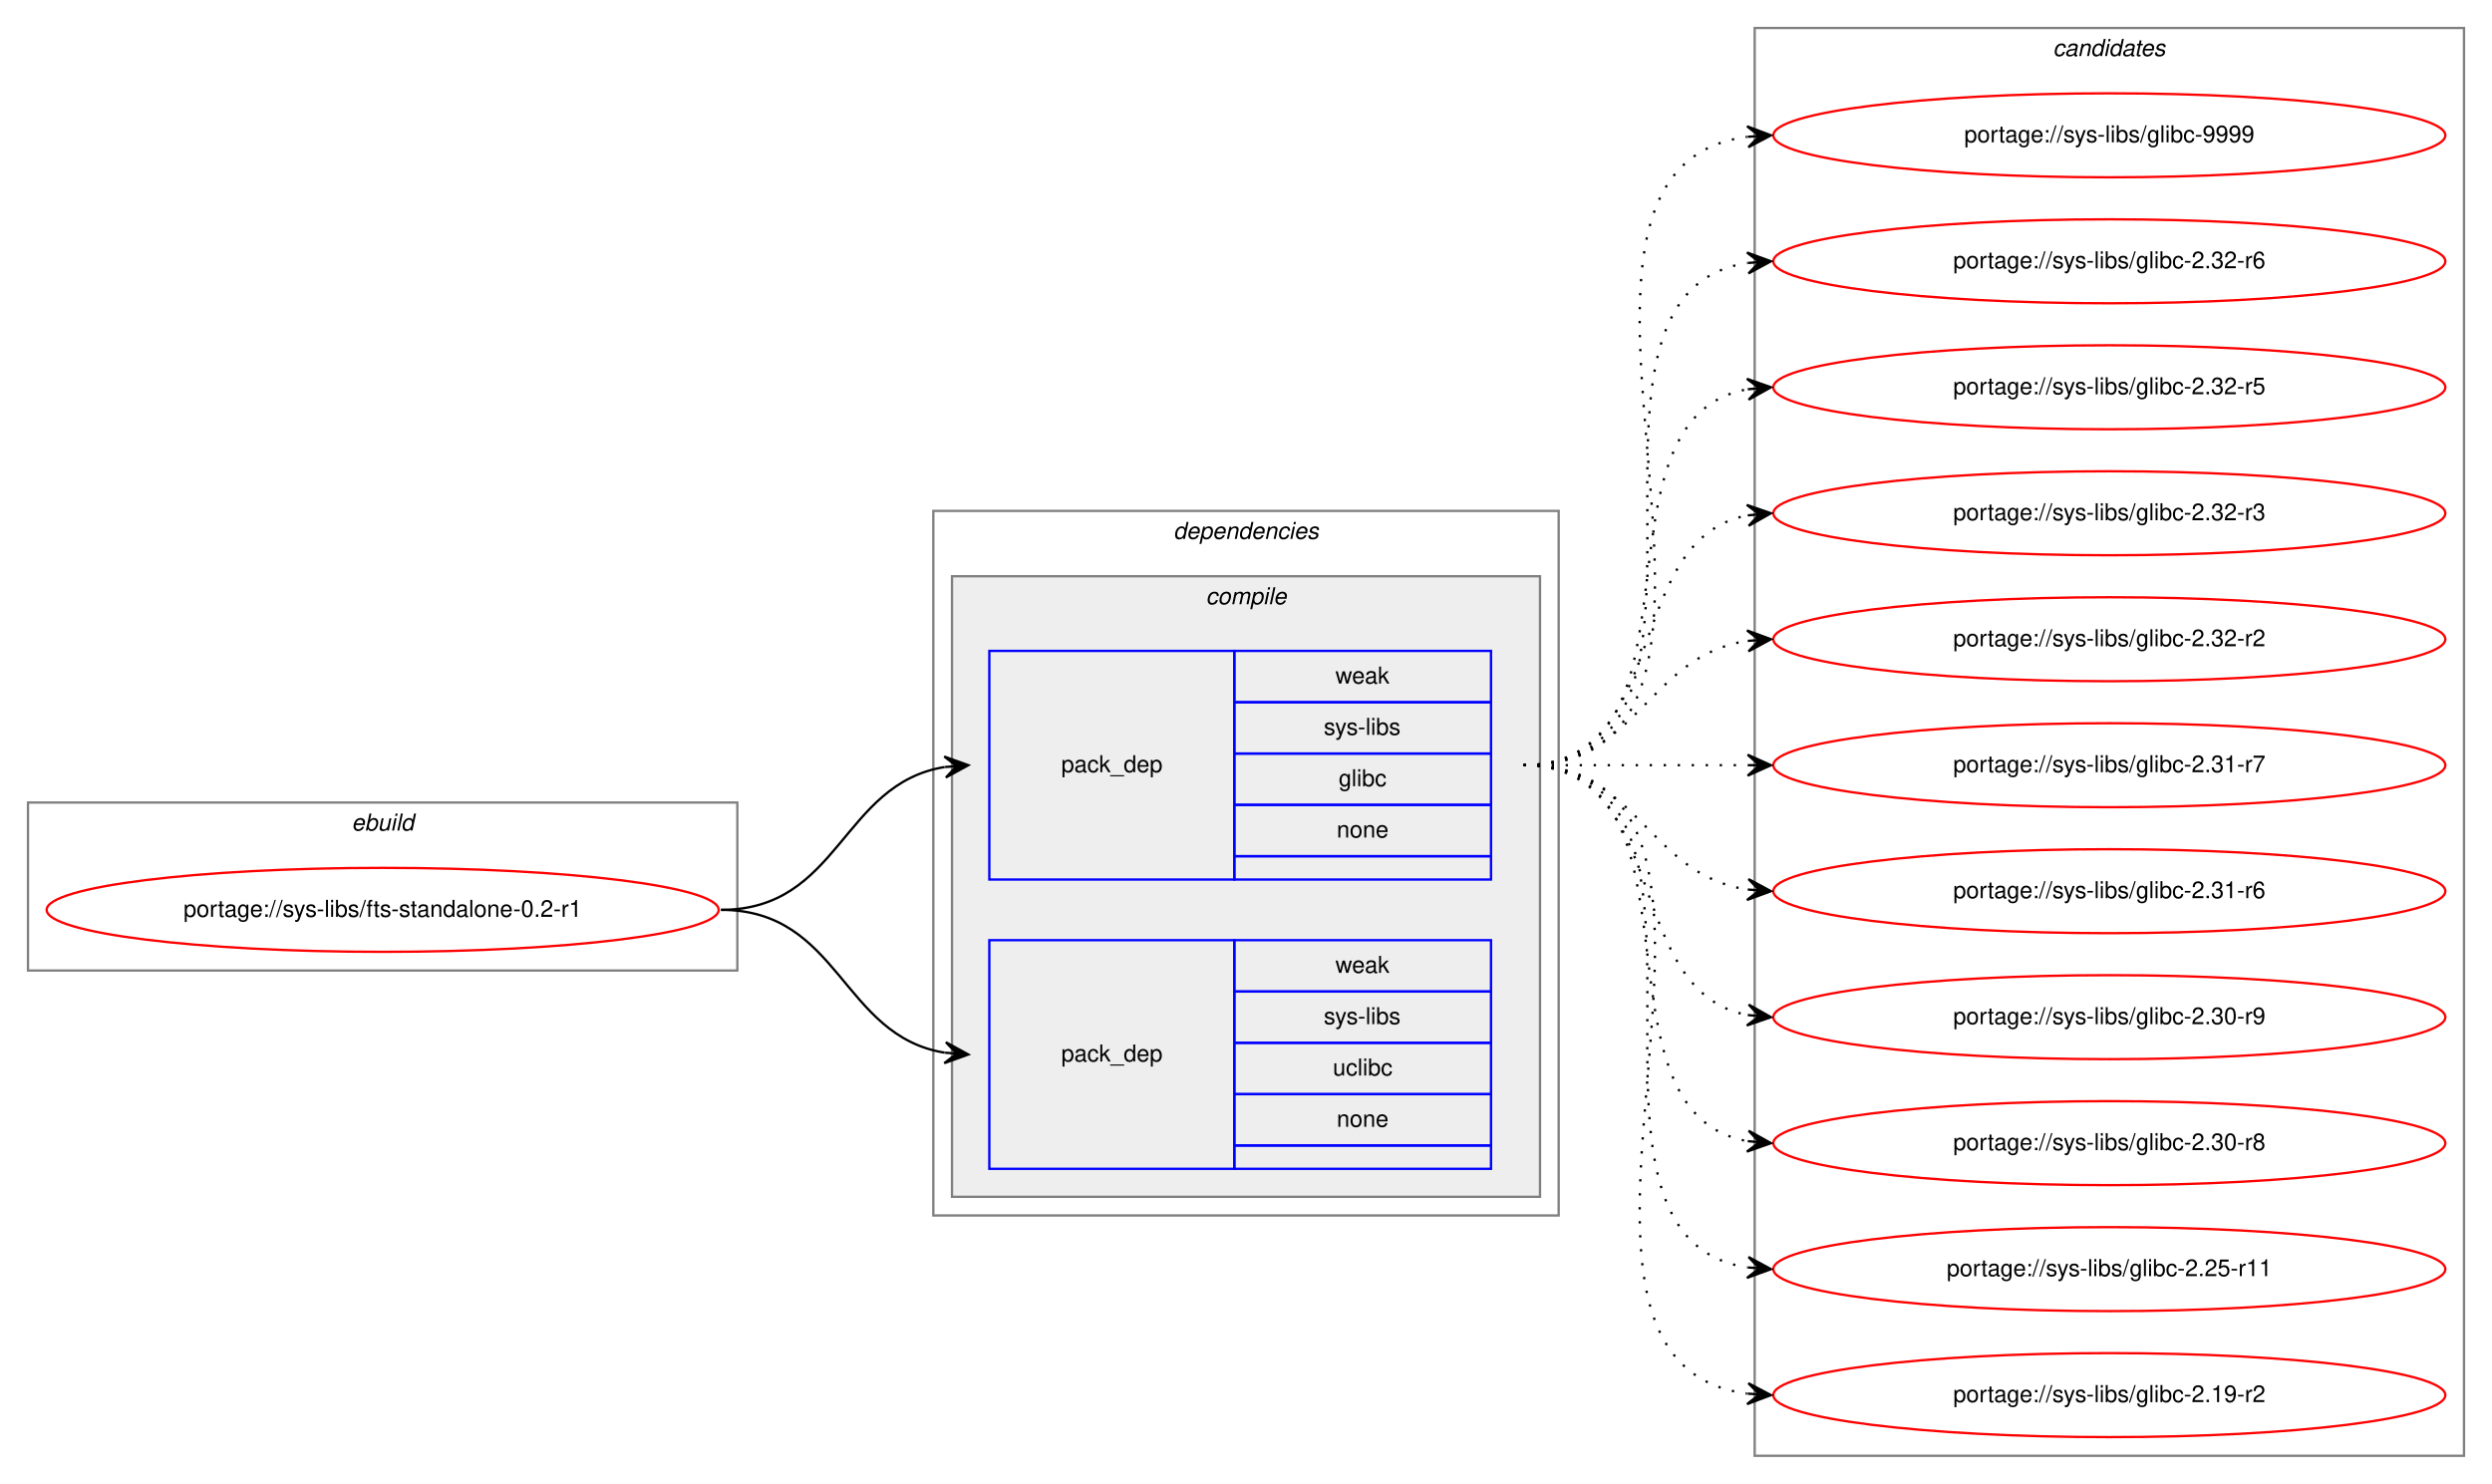
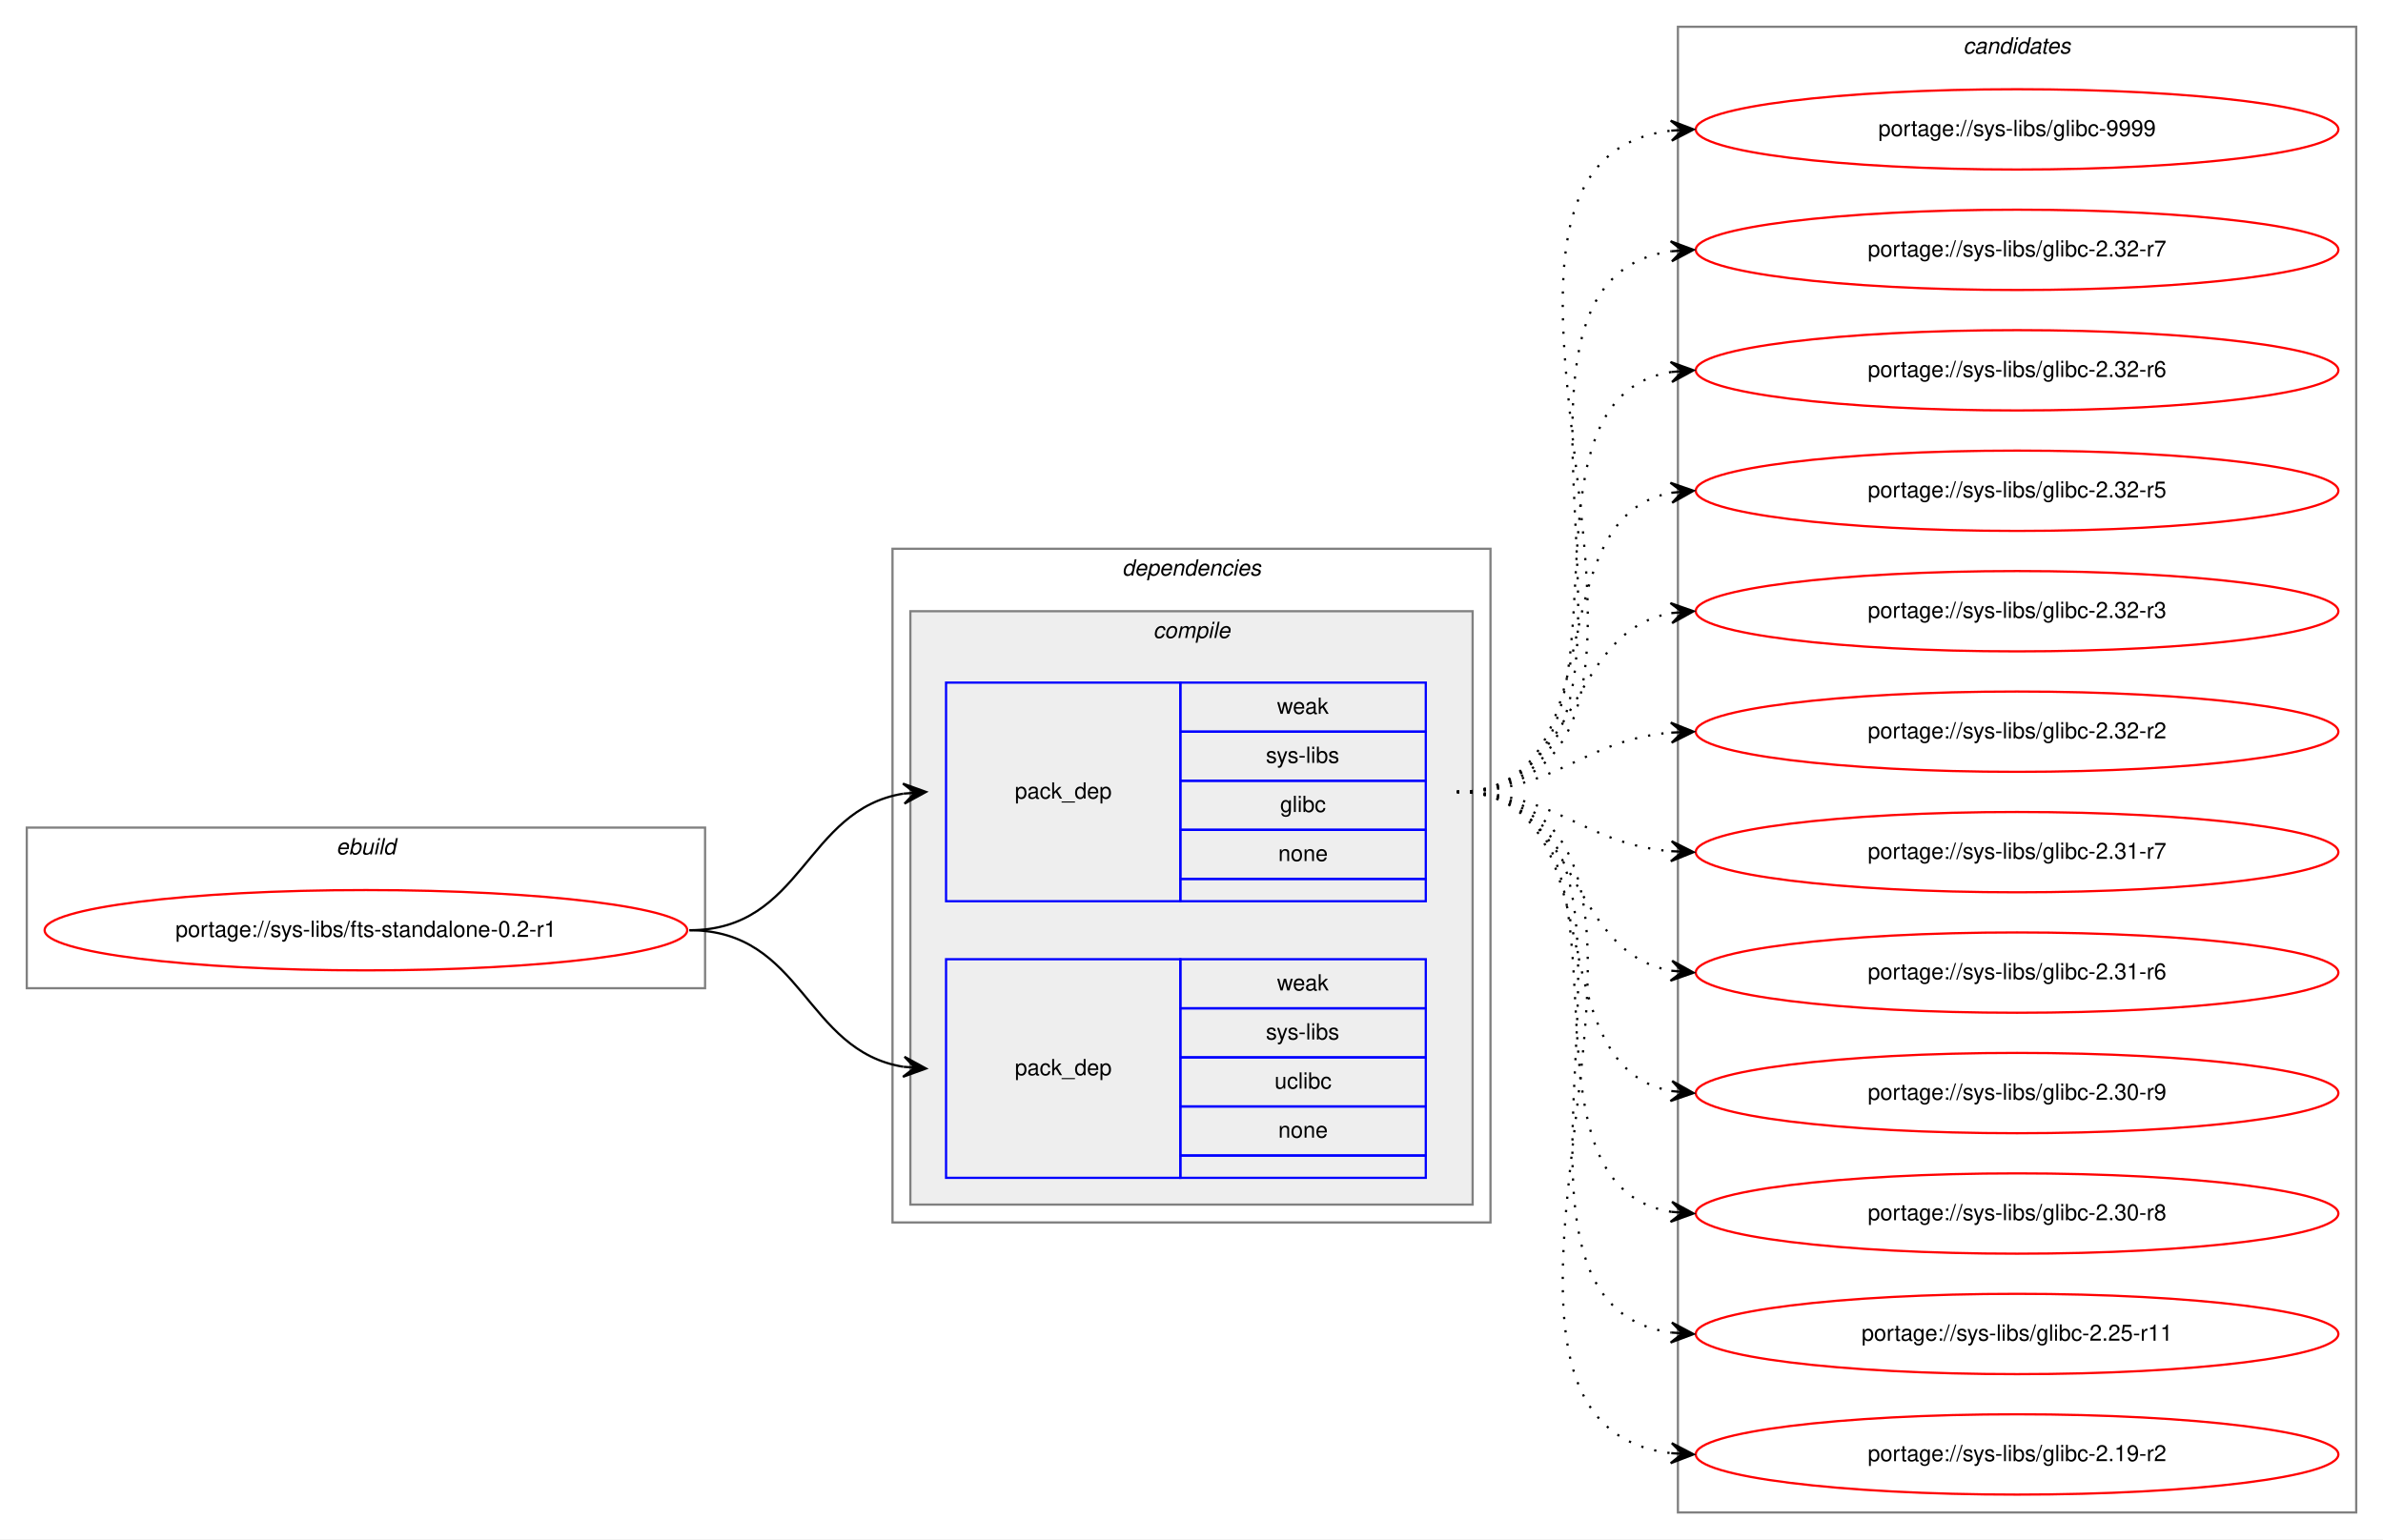
- <svg xmlns="http://www.w3.org/2000/svg" xmlns:xlink="http://www.w3.org/1999/xlink" width="1068pt" height="636pt" viewBox="0.00 0.00 1068.00 636.00">
-   <g id="graph0" class="graph" transform="scale(1 1) rotate(0) translate(4 632)">
-     <polygon fill="white" stroke="transparent" points="-4,4 -4,-632 1064,-632 1064,4 -4,4" />
+ <svg xmlns="http://www.w3.org/2000/svg" xmlns:xlink="http://www.w3.org/1999/xlink" width="1068pt" height="690pt" viewBox="0.00 0.00 1068.00 690.00">
+   <g id="graph0" class="graph" transform="scale(1 1) rotate(0) translate(4 686)">
+     <polygon fill="white" stroke="transparent" points="-4,4 -4,-686 1064,-686 1064,4 -4,4" />
    <g id="clust1" class="cluster">
-       <polygon fill="none" stroke="gray" points="8,-216 8,-288 312,-288 312,-216 8,-216" />
-       <text text-anchor="start" x="146.66" y="-276" font-family="Helvetica,sans-Serif" font-style="italic" font-size="10.00">ebuild</text>
+       <polygon fill="none" stroke="gray" points="8,-243 8,-315 312,-315 312,-243 8,-243" />
+       <text text-anchor="start" x="146.66" y="-303" font-family="Helvetica,sans-Serif" font-style="italic" font-size="10.00">ebuild</text>
    </g>
    <g id="clust2" class="cluster">
-       <polygon fill="none" stroke="gray" points="396,-111 396,-413 664,-413 664,-111 396,-111" />
-       <text text-anchor="start" x="498.88" y="-401" font-family="Helvetica,sans-Serif" font-style="italic" font-size="10.00">dependencies</text>
+       <polygon fill="none" stroke="gray" points="396,-138 396,-440 664,-440 664,-138 396,-138" />
+       <text text-anchor="start" x="498.88" y="-428" font-family="Helvetica,sans-Serif" font-style="italic" font-size="10.00">dependencies</text>
    </g>
    <g id="clust3" class="cluster">
-       <polygon fill="#eeeeee" stroke="gray" points="404,-119 404,-385 656,-385 656,-119 404,-119" />
-       <text text-anchor="start" x="512.78" y="-373" font-family="Helvetica,sans-Serif" font-style="italic" font-size="10.00">compile</text>
+       <polygon fill="#eeeeee" stroke="gray" points="404,-146 404,-412 656,-412 656,-146 404,-146" />
+       <text text-anchor="start" x="512.78" y="-400" font-family="Helvetica,sans-Serif" font-style="italic" font-size="10.00">compile</text>
    </g>
    <g id="clust8" class="cluster">
-       <polygon fill="none" stroke="gray" points="748,-8 748,-620 1052,-620 1052,-8 748,-8" />
-       <text text-anchor="start" x="875.82" y="-608" font-family="Helvetica,sans-Serif" font-style="italic" font-size="10.00">candidates</text>
+       <polygon fill="none" stroke="gray" points="748,-8 748,-674 1052,-674 1052,-8 748,-8" />
+       <text text-anchor="start" x="875.82" y="-662" font-family="Helvetica,sans-Serif" font-style="italic" font-size="10.00">candidates</text>
    </g>
    <g id="node1" class="node">
      <g id="a_node1">
        <a xlink:href="../sys-libs/fts-standalone-0.2-r1.svg" xlink:title="portage://sys-libs/fts-standalone-0.2-r1">
-           <ellipse fill="none" stroke="red" cx="160" cy="-242" rx="144" ry="18" />
-           <text text-anchor="middle" x="160" y="-239" font-family="Helvetica,sans-Serif" font-size="10.00">portage://sys-libs/fts-standalone-0.2-r1</text>
+           <ellipse fill="none" stroke="red" cx="160" cy="-269" rx="144" ry="18" />
+           <text text-anchor="middle" x="160" y="-266" font-family="Helvetica,sans-Serif" font-size="10.00">portage://sys-libs/fts-standalone-0.2-r1</text>
        </a>
      </g>
    </g>
    <g id="node2" class="node">
-       <polygon fill="none" stroke="blue" points="420,-255 420,-353 525,-353 525,-255 420,-255" />
-       <text text-anchor="start" x="450.82" y="-301" font-family="Helvetica,sans-Serif" font-size="10.00">pack_dep</text>
-       <polygon fill="none" stroke="blue" points="525,-331 525,-353 635,-353 635,-331 525,-331" />
-       <text text-anchor="start" x="568.33" y="-339" font-family="Helvetica,sans-Serif" font-size="10.00">weak</text>
-       <polygon fill="none" stroke="blue" points="525,-309 525,-331 635,-331 635,-309 525,-309" />
-       <text text-anchor="start" x="563.34" y="-317" font-family="Helvetica,sans-Serif" font-size="10.00">sys-libs</text>
-       <polygon fill="none" stroke="blue" points="525,-287 525,-309 635,-309 635,-287 525,-287" />
-       <text text-anchor="start" x="569.72" y="-295" font-family="Helvetica,sans-Serif" font-size="10.00">glibc</text>
-       <polygon fill="none" stroke="blue" points="525,-265 525,-287 635,-287 635,-265 525,-265" />
-       <text text-anchor="start" x="568.88" y="-273" font-family="Helvetica,sans-Serif" font-size="10.00">none</text>
-       <polygon fill="none" stroke="blue" points="525,-255 525,-265 635,-265 635,-255 525,-255" />
+       <polygon fill="none" stroke="blue" points="420,-282 420,-380 525,-380 525,-282 420,-282" />
+       <text text-anchor="start" x="450.82" y="-328" font-family="Helvetica,sans-Serif" font-size="10.00">pack_dep</text>
+       <polygon fill="none" stroke="blue" points="525,-358 525,-380 635,-380 635,-358 525,-358" />
+       <text text-anchor="start" x="568.33" y="-366" font-family="Helvetica,sans-Serif" font-size="10.00">weak</text>
+       <polygon fill="none" stroke="blue" points="525,-336 525,-358 635,-358 635,-336 525,-336" />
+       <text text-anchor="start" x="563.34" y="-344" font-family="Helvetica,sans-Serif" font-size="10.00">sys-libs</text>
+       <polygon fill="none" stroke="blue" points="525,-314 525,-336 635,-336 635,-314 525,-314" />
+       <text text-anchor="start" x="569.72" y="-322" font-family="Helvetica,sans-Serif" font-size="10.00">glibc</text>
+       <polygon fill="none" stroke="blue" points="525,-292 525,-314 635,-314 635,-292 525,-292" />
+       <text text-anchor="start" x="568.88" y="-300" font-family="Helvetica,sans-Serif" font-size="10.00">none</text>
+       <polygon fill="none" stroke="blue" points="525,-282 525,-292 635,-292 635,-282 525,-282" />
    </g>
    <g id="edge1" class="edge">
-       <path fill="none" stroke="black" d="M305,-242C355.95,-242 356.59,-296.04 400.86,-303.22" />
-       <polygon fill="black" stroke="black" points="411,-304 400.68,-307.72 406.01,-303.61 401.03,-303.23 401.03,-303.23 401.03,-303.23 406.01,-303.61 401.38,-298.74 411,-304 411,-304" />
+       <path fill="none" stroke="black" d="M305,-269C355.95,-269 356.59,-323.04 400.86,-330.22" />
+       <polygon fill="black" stroke="black" points="411,-331 400.68,-334.72 406.01,-330.61 401.03,-330.23 401.03,-330.23 401.03,-330.23 406.01,-330.61 401.38,-325.74 411,-331 411,-331" />
    </g>
    <g id="node3" class="node">
-       <polygon fill="none" stroke="blue" points="420,-131 420,-229 525,-229 525,-131 420,-131" />
-       <text text-anchor="start" x="450.82" y="-177" font-family="Helvetica,sans-Serif" font-size="10.00">pack_dep</text>
-       <polygon fill="none" stroke="blue" points="525,-207 525,-229 635,-229 635,-207 525,-207" />
-       <text text-anchor="start" x="568.33" y="-215" font-family="Helvetica,sans-Serif" font-size="10.00">weak</text>
-       <polygon fill="none" stroke="blue" points="525,-185 525,-207 635,-207 635,-185 525,-185" />
-       <text text-anchor="start" x="563.34" y="-193" font-family="Helvetica,sans-Serif" font-size="10.00">sys-libs</text>
-       <polygon fill="none" stroke="blue" points="525,-163 525,-185 635,-185 635,-163 525,-163" />
-       <text text-anchor="start" x="567.22" y="-171" font-family="Helvetica,sans-Serif" font-size="10.00">uclibc</text>
-       <polygon fill="none" stroke="blue" points="525,-141 525,-163 635,-163 635,-141 525,-141" />
-       <text text-anchor="start" x="568.88" y="-149" font-family="Helvetica,sans-Serif" font-size="10.00">none</text>
-       <polygon fill="none" stroke="blue" points="525,-131 525,-141 635,-141 635,-131 525,-131" />
+       <polygon fill="none" stroke="blue" points="420,-158 420,-256 525,-256 525,-158 420,-158" />
+       <text text-anchor="start" x="450.82" y="-204" font-family="Helvetica,sans-Serif" font-size="10.00">pack_dep</text>
+       <polygon fill="none" stroke="blue" points="525,-234 525,-256 635,-256 635,-234 525,-234" />
+       <text text-anchor="start" x="568.33" y="-242" font-family="Helvetica,sans-Serif" font-size="10.00">weak</text>
+       <polygon fill="none" stroke="blue" points="525,-212 525,-234 635,-234 635,-212 525,-212" />
+       <text text-anchor="start" x="563.34" y="-220" font-family="Helvetica,sans-Serif" font-size="10.00">sys-libs</text>
+       <polygon fill="none" stroke="blue" points="525,-190 525,-212 635,-212 635,-190 525,-190" />
+       <text text-anchor="start" x="567.22" y="-198" font-family="Helvetica,sans-Serif" font-size="10.00">uclibc</text>
+       <polygon fill="none" stroke="blue" points="525,-168 525,-190 635,-190 635,-168 525,-168" />
+       <text text-anchor="start" x="568.88" y="-176" font-family="Helvetica,sans-Serif" font-size="10.00">none</text>
+       <polygon fill="none" stroke="blue" points="525,-158 525,-168 635,-168 635,-158 525,-158" />
    </g>
    <g id="edge2" class="edge">
-       <path fill="none" stroke="black" d="M305,-242C355.95,-242 356.59,-187.96 400.86,-180.78" />
-       <polygon fill="black" stroke="black" points="411,-180 401.38,-185.26 406.01,-180.39 401.03,-180.77 401.03,-180.77 401.03,-180.77 406.01,-180.39 400.68,-176.28 411,-180 411,-180" />
+       <path fill="none" stroke="black" d="M305,-269C355.95,-269 356.59,-214.96 400.86,-207.78" />
+       <polygon fill="black" stroke="black" points="411,-207 401.38,-212.26 406.01,-207.39 401.03,-207.77 401.03,-207.77 401.03,-207.77 406.01,-207.39 400.68,-203.28 411,-207 411,-207" />
    </g>
    <g id="node4" class="node">
      <g id="a_node4">
        <a xlink:href="../sys-libs/glibc-9999.svg" xlink:title="portage://sys-libs/glibc-9999">
-           <ellipse fill="none" stroke="red" cx="900" cy="-574" rx="144" ry="18" />
-           <text text-anchor="middle" x="900" y="-571" font-family="Helvetica,sans-Serif" font-size="10.00">portage://sys-libs/glibc-9999</text>
+           <ellipse fill="none" stroke="red" cx="900" cy="-628" rx="144" ry="18" />
+           <text text-anchor="middle" x="900" y="-625" font-family="Helvetica,sans-Serif" font-size="10.00">portage://sys-libs/glibc-9999</text>
        </a>
      </g>
    </g>
    <g id="edge3" class="edge">
-       <path fill="none" stroke="black" stroke-dasharray="1,5" d="M649,-304C774.27,-304 634.46,-558.92 744.71,-573.36" />
-       <polygon fill="black" stroke="black" points="755,-574 744.74,-577.87 750.01,-573.69 745.02,-573.38 745.02,-573.38 745.02,-573.38 750.01,-573.69 745.3,-568.89 755,-574 755,-574" />
+       <path fill="none" stroke="black" stroke-dasharray="1,5" d="M649,-331C785.6,-331 623.49,-613.11 744.92,-627.44" />
+       <polygon fill="black" stroke="black" points="755,-628 744.76,-631.93 750.01,-627.72 745.02,-627.44 745.02,-627.44 745.02,-627.44 750.01,-627.72 745.27,-622.95 755,-628 755,-628" />
    </g>
    <g id="node5" class="node">
      <g id="a_node5">
+         <a xlink:href="../sys-libs/glibc-2.32-r7.svg" xlink:title="portage://sys-libs/glibc-2.32-r7">
+           <ellipse fill="none" stroke="red" cx="900" cy="-574" rx="144" ry="18" />
+           <text text-anchor="middle" x="900" y="-571" font-family="Helvetica,sans-Serif" font-size="10.00">portage://sys-libs/glibc-2.32-r7</text>
+         </a>
+       </g>
+     </g>
+     <g id="edge4" class="edge">
+       <path fill="none" stroke="black" stroke-dasharray="1,5" d="M649,-331C763.26,-331 644.8,-559.51 744.97,-573.35" />
+       <polygon fill="black" stroke="black" points="755,-574 744.73,-577.84 750.01,-573.67 745.02,-573.35 745.02,-573.35 745.02,-573.35 750.01,-573.67 745.31,-568.86 755,-574 755,-574" />
+     </g>
+     <g id="node6" class="node">
+       <g id="a_node6">
        <a xlink:href="../sys-libs/glibc-2.32-r6.svg" xlink:title="portage://sys-libs/glibc-2.32-r6">
          <ellipse fill="none" stroke="red" cx="900" cy="-520" rx="144" ry="18" />
          <text text-anchor="middle" x="900" y="-517" font-family="Helvetica,sans-Serif" font-size="10.00">portage://sys-libs/glibc-2.32-r6</text>
        </a>
      </g>
    </g>
-     <g id="edge4" class="edge">
-       <path fill="none" stroke="black" stroke-dasharray="1,5" d="M649,-304C752.28,-304 655.19,-505.49 744.77,-519.26" />
-       <polygon fill="black" stroke="black" points="755,-520 744.7,-523.77 750.01,-519.64 745.03,-519.28 745.03,-519.28 745.03,-519.28 750.01,-519.64 745.35,-514.79 755,-520 755,-520" />
-     </g>
-     <g id="node6" class="node">
-       <g id="a_node6">
+     <g id="edge5" class="edge">
+       <path fill="none" stroke="black" stroke-dasharray="1,5" d="M649,-331C741.74,-331 664.87,-506.23 745.02,-519.24" />
+       <polygon fill="black" stroke="black" points="755,-520 744.69,-523.73 750.01,-519.62 745.03,-519.24 745.03,-519.24 745.03,-519.24 750.01,-519.62 745.37,-514.75 755,-520 755,-520" />
+     </g>
+     <g id="node7" class="node">
+       <g id="a_node7">
        <a xlink:href="../sys-libs/glibc-2.32-r5.svg" xlink:title="portage://sys-libs/glibc-2.32-r5">
          <ellipse fill="none" stroke="red" cx="900" cy="-466" rx="144" ry="18" />
          <text text-anchor="middle" x="900" y="-463" font-family="Helvetica,sans-Serif" font-size="10.00">portage://sys-libs/glibc-2.32-r5</text>
        </a>
      </g>
    </g>
-     <g id="edge5" class="edge">
-       <path fill="none" stroke="black" stroke-dasharray="1,5" d="M649,-304C731.35,-304 674.36,-452.38 744.73,-465.13" />
-       <polygon fill="black" stroke="black" points="755,-466 744.66,-469.64 750.02,-465.58 745.04,-465.15 745.04,-465.15 745.04,-465.15 750.02,-465.58 745.42,-460.67 755,-466 755,-466" />
-     </g>
-     <g id="node7" class="node">
-       <g id="a_node7">
+     <g id="edge6" class="edge">
+       <path fill="none" stroke="black" stroke-dasharray="1,5" d="M649,-331C721.56,-331 682.97,-453.14 744.68,-465.07" />
+       <polygon fill="black" stroke="black" points="755,-466 744.64,-469.58 750.02,-465.55 745.04,-465.1 745.04,-465.1 745.04,-465.1 750.02,-465.55 745.45,-460.62 755,-466 755,-466" />
+     </g>
+     <g id="node8" class="node">
+       <g id="a_node8">
        <a xlink:href="../sys-libs/glibc-2.32-r3.svg" xlink:title="portage://sys-libs/glibc-2.32-r3">
          <ellipse fill="none" stroke="red" cx="900" cy="-412" rx="144" ry="18" />
          <text text-anchor="middle" x="900" y="-409" font-family="Helvetica,sans-Serif" font-size="10.00">portage://sys-libs/glibc-2.32-r3</text>
        </a>
      </g>
    </g>
-     <g id="edge6" class="edge">
-       <path fill="none" stroke="black" stroke-dasharray="1,5" d="M649,-304C712.58,-304 690.58,-400.51 744.79,-411.07" />
-       <polygon fill="black" stroke="black" points="755,-412 744.63,-415.57 750.02,-411.54 745.04,-411.09 745.04,-411.09 745.04,-411.09 750.02,-411.54 745.45,-406.61 755,-412 755,-412" />
-     </g>
-     <g id="node8" class="node">
-       <g id="a_node8">
+     <g id="edge7" class="edge">
+       <path fill="none" stroke="black" stroke-dasharray="1,5" d="M649,-331C704.7,-331 696.97,-402.49 744.99,-411.15" />
+       <polygon fill="black" stroke="black" points="755,-412 744.65,-415.63 750.02,-411.57 745.04,-411.15 745.04,-411.15 745.04,-411.15 750.02,-411.57 745.42,-406.67 755,-412 755,-412" />
+     </g>
+     <g id="node9" class="node">
+       <g id="a_node9">
        <a xlink:href="../sys-libs/glibc-2.32-r2.svg" xlink:title="portage://sys-libs/glibc-2.32-r2">
          <ellipse fill="none" stroke="red" cx="900" cy="-358" rx="144" ry="18" />
          <text text-anchor="middle" x="900" y="-355" font-family="Helvetica,sans-Serif" font-size="10.00">portage://sys-libs/glibc-2.32-r2</text>
        </a>
      </g>
    </g>
-     <g id="edge7" class="edge">
-       <path fill="none" stroke="black" stroke-dasharray="1,5" d="M649,-304C698.26,-304 701.85,-350.87 744.86,-357.28" />
-       <polygon fill="black" stroke="black" points="755,-358 744.71,-361.78 750.01,-357.64 745.03,-357.29 745.03,-357.29 745.03,-357.29 750.01,-357.64 745.35,-352.8 755,-358 755,-358" />
-     </g>
-     <g id="node9" class="node">
-       <g id="a_node9">
+     <g id="edge8" class="edge">
+       <path fill="none" stroke="black" stroke-dasharray="1,5" d="M649,-331C694.01,-331 704.86,-354.14 744.8,-357.58" />
+       <polygon fill="black" stroke="black" points="755,-358 744.82,-362.08 750,-357.79 745.01,-357.58 745.01,-357.58 745.01,-357.58 750,-357.79 745.2,-353.09 755,-358 755,-358" />
+     </g>
+     <g id="node10" class="node">
+       <g id="a_node10">
        <a xlink:href="../sys-libs/glibc-2.31-r7.svg" xlink:title="portage://sys-libs/glibc-2.31-r7">
          <ellipse fill="none" stroke="red" cx="900" cy="-304" rx="144" ry="18" />
          <text text-anchor="middle" x="900" y="-301" font-family="Helvetica,sans-Serif" font-size="10.00">portage://sys-libs/glibc-2.31-r7</text>
        </a>
      </g>
    </g>
-     <g id="edge8" class="edge">
-       <path fill="none" stroke="black" stroke-dasharray="1,5" d="M649,-304C692.43,-304 705.83,-304 744.57,-304" />
-       <polygon fill="black" stroke="black" points="755,-304 745,-308.5 750,-304 745,-304 745,-304 745,-304 750,-304 745,-299.5 755,-304 755,-304" />
-     </g>
-     <g id="node10" class="node">
-       <g id="a_node10">
+     <g id="edge9" class="edge">
+       <path fill="none" stroke="black" stroke-dasharray="1,5" d="M649,-331C694.01,-331 704.86,-307.86 744.8,-304.42" />
+       <polygon fill="black" stroke="black" points="755,-304 745.2,-308.91 750,-304.21 745.01,-304.42 745.01,-304.42 745.01,-304.42 750,-304.21 744.82,-299.92 755,-304 755,-304" />
+     </g>
+     <g id="node11" class="node">
+       <g id="a_node11">
        <a xlink:href="../sys-libs/glibc-2.31-r6.svg" xlink:title="portage://sys-libs/glibc-2.31-r6">
          <ellipse fill="none" stroke="red" cx="900" cy="-250" rx="144" ry="18" />
          <text text-anchor="middle" x="900" y="-247" font-family="Helvetica,sans-Serif" font-size="10.00">portage://sys-libs/glibc-2.31-r6</text>
        </a>
      </g>
    </g>
-     <g id="edge9" class="edge">
-       <path fill="none" stroke="black" stroke-dasharray="1,5" d="M649,-304C698.26,-304 701.85,-257.13 744.86,-250.72" />
-       <polygon fill="black" stroke="black" points="755,-250 745.35,-255.2 750.01,-250.36 745.03,-250.71 745.03,-250.71 745.03,-250.71 750.01,-250.36 744.71,-246.22 755,-250 755,-250" />
-     </g>
-     <g id="node11" class="node">
-       <g id="a_node11">
+     <g id="edge10" class="edge">
+       <path fill="none" stroke="black" stroke-dasharray="1,5" d="M649,-331C704.7,-331 696.97,-259.51 744.99,-250.85" />
+       <polygon fill="black" stroke="black" points="755,-250 745.42,-255.33 750.02,-250.43 745.04,-250.85 745.04,-250.85 745.04,-250.85 750.02,-250.43 744.65,-246.37 755,-250 755,-250" />
+     </g>
+     <g id="node12" class="node">
+       <g id="a_node12">
        <a xlink:href="../sys-libs/glibc-2.30-r9.svg" xlink:title="portage://sys-libs/glibc-2.30-r9">
          <ellipse fill="none" stroke="red" cx="900" cy="-196" rx="144" ry="18" />
          <text text-anchor="middle" x="900" y="-193" font-family="Helvetica,sans-Serif" font-size="10.00">portage://sys-libs/glibc-2.30-r9</text>
        </a>
      </g>
    </g>
-     <g id="edge10" class="edge">
-       <path fill="none" stroke="black" stroke-dasharray="1,5" d="M649,-304C712.58,-304 690.58,-207.49 744.79,-196.93" />
-       <polygon fill="black" stroke="black" points="755,-196 745.45,-201.39 750.02,-196.46 745.04,-196.91 745.04,-196.91 745.04,-196.91 750.02,-196.46 744.63,-192.43 755,-196 755,-196" />
-     </g>
-     <g id="node12" class="node">
-       <g id="a_node12">
+     <g id="edge11" class="edge">
+       <path fill="none" stroke="black" stroke-dasharray="1,5" d="M649,-331C721.56,-331 682.97,-208.86 744.68,-196.93" />
+       <polygon fill="black" stroke="black" points="755,-196 745.45,-201.38 750.02,-196.45 745.04,-196.9 745.04,-196.9 745.04,-196.9 750.02,-196.45 744.64,-192.42 755,-196 755,-196" />
+     </g>
+     <g id="node13" class="node">
+       <g id="a_node13">
        <a xlink:href="../sys-libs/glibc-2.30-r8.svg" xlink:title="portage://sys-libs/glibc-2.30-r8">
          <ellipse fill="none" stroke="red" cx="900" cy="-142" rx="144" ry="18" />
          <text text-anchor="middle" x="900" y="-139" font-family="Helvetica,sans-Serif" font-size="10.00">portage://sys-libs/glibc-2.30-r8</text>
        </a>
      </g>
    </g>
-     <g id="edge11" class="edge">
-       <path fill="none" stroke="black" stroke-dasharray="1,5" d="M649,-304C731.35,-304 674.36,-155.62 744.73,-142.87" />
-       <polygon fill="black" stroke="black" points="755,-142 745.42,-147.33 750.02,-142.42 745.04,-142.85 745.04,-142.85 745.04,-142.85 750.02,-142.42 744.66,-138.36 755,-142 755,-142" />
-     </g>
-     <g id="node13" class="node">
-       <g id="a_node13">
+     <g id="edge12" class="edge">
+       <path fill="none" stroke="black" stroke-dasharray="1,5" d="M649,-331C741.74,-331 664.87,-155.77 745.02,-142.76" />
+       <polygon fill="black" stroke="black" points="755,-142 745.37,-147.25 750.01,-142.38 745.03,-142.76 745.03,-142.76 745.03,-142.76 750.01,-142.38 744.69,-138.27 755,-142 755,-142" />
+     </g>
+     <g id="node14" class="node">
+       <g id="a_node14">
        <a xlink:href="../sys-libs/glibc-2.25-r11.svg" xlink:title="portage://sys-libs/glibc-2.25-r11">
          <ellipse fill="none" stroke="red" cx="900" cy="-88" rx="144" ry="18" />
          <text text-anchor="middle" x="900" y="-85" font-family="Helvetica,sans-Serif" font-size="10.00">portage://sys-libs/glibc-2.25-r11</text>
        </a>
      </g>
    </g>
-     <g id="edge12" class="edge">
-       <path fill="none" stroke="black" stroke-dasharray="1,5" d="M649,-304C752.28,-304 655.19,-102.51 744.77,-88.74" />
-       <polygon fill="black" stroke="black" points="755,-88 745.35,-93.21 750.01,-88.36 745.03,-88.72 745.03,-88.72 745.03,-88.72 750.01,-88.36 744.7,-84.23 755,-88 755,-88" />
-     </g>
-     <g id="node14" class="node">
-       <g id="a_node14">
+     <g id="edge13" class="edge">
+       <path fill="none" stroke="black" stroke-dasharray="1,5" d="M649,-331C763.26,-331 644.8,-102.49 744.97,-88.65" />
+       <polygon fill="black" stroke="black" points="755,-88 745.31,-93.14 750.01,-88.33 745.02,-88.65 745.02,-88.65 745.02,-88.65 750.01,-88.33 744.73,-84.16 755,-88 755,-88" />
+     </g>
+     <g id="node15" class="node">
+       <g id="a_node15">
        <a xlink:href="../sys-libs/glibc-2.19-r2.svg" xlink:title="portage://sys-libs/glibc-2.19-r2">
          <ellipse fill="none" stroke="red" cx="900" cy="-34" rx="144" ry="18" />
          <text text-anchor="middle" x="900" y="-31" font-family="Helvetica,sans-Serif" font-size="10.00">portage://sys-libs/glibc-2.19-r2</text>
        </a>
      </g>
    </g>
-     <g id="edge13" class="edge">
-       <path fill="none" stroke="black" stroke-dasharray="1,5" d="M649,-304C774.27,-304 634.46,-49.08 744.71,-34.64" />
-       <polygon fill="black" stroke="black" points="755,-34 745.3,-39.11 750.01,-34.31 745.02,-34.62 745.02,-34.62 745.02,-34.62 750.01,-34.31 744.74,-30.13 755,-34 755,-34" />
+     <g id="edge14" class="edge">
+       <path fill="none" stroke="black" stroke-dasharray="1,5" d="M649,-331C785.6,-331 623.49,-48.89 744.92,-34.56" />
+       <polygon fill="black" stroke="black" points="755,-34 745.27,-39.05 750.01,-34.28 745.02,-34.56 745.02,-34.56 745.02,-34.56 750.01,-34.28 744.76,-30.07 755,-34 755,-34" />
    </g>
  </g>
</svg>
